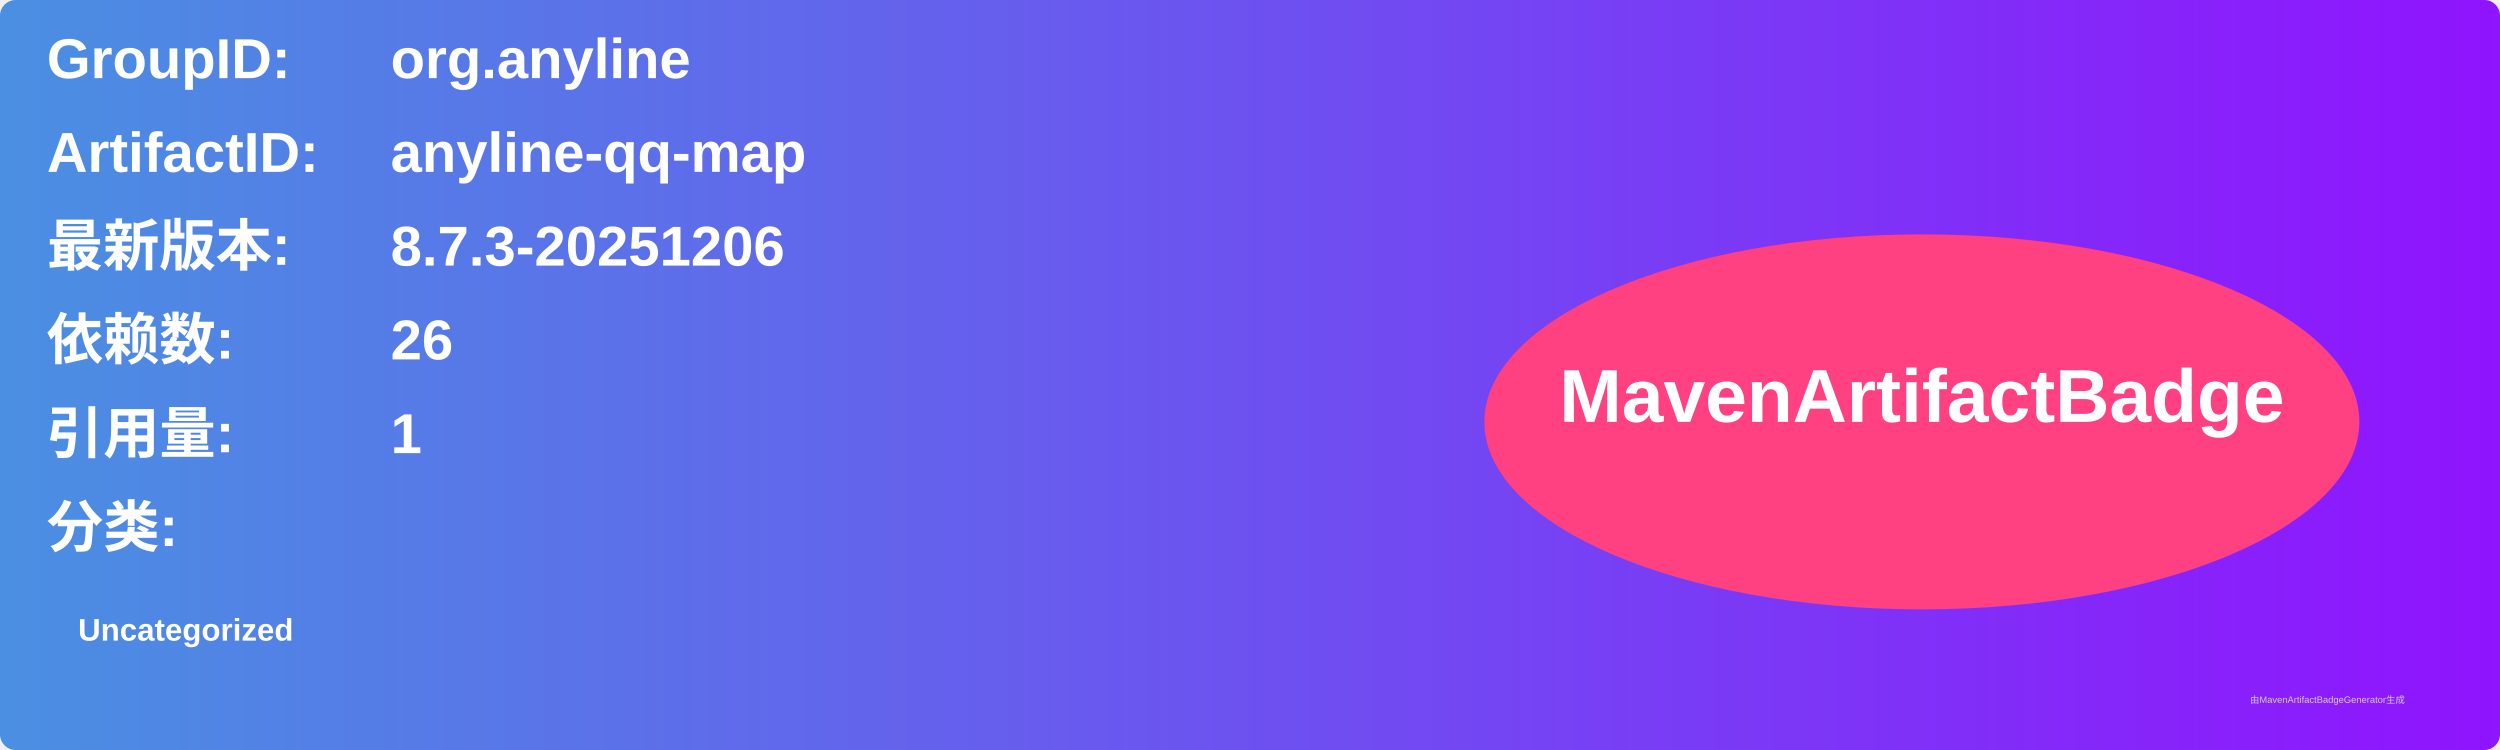
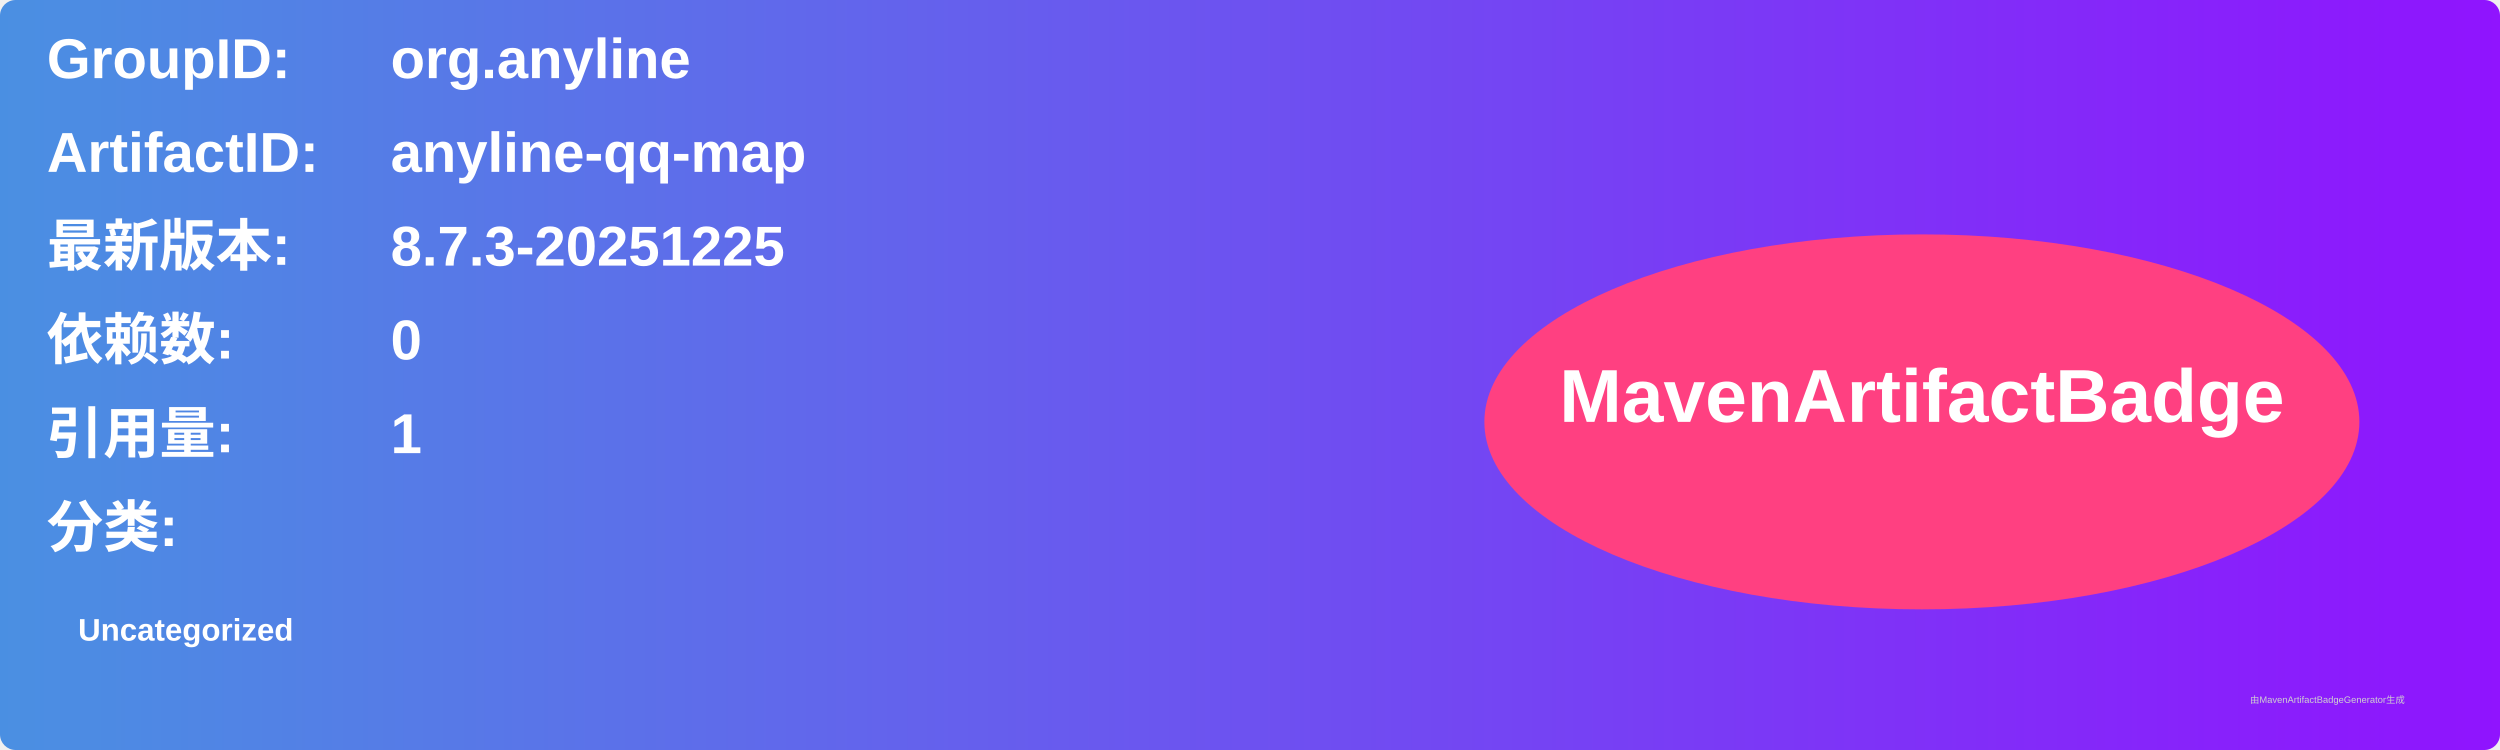
<svg xmlns="http://www.w3.org/2000/svg" width="800" height="240" viewBox="0 0 800 240">
  <linearGradient id="grad" x1="0%" y1="0%" x2="100%" y2="0%">
    <stop offset="0%" stop-color="#4a90e2" />
    <stop offset="100%" stop-color="#9013fe" />
  </linearGradient>
  <rect width="100%" height="100%" rx="5" ry="5" fill="url(#grad)" />
  <g transform="translate(15, 15)">
    <text x="0" y="10" font-family="Arial" font-size="18" fill="white" font-weight="bold" width="260">GroupID:</text>
    <text x="110" y="10" font-family="Arial" font-size="18" fill="white" font-weight="bold" width="460">org.anyline</text>
    <text x="0" y="40" font-family="Arial" font-size="18" fill="white" font-weight="bold" width="260">ArtifactID:</text>
    <text x="110" y="40" font-family="Arial" font-size="18" fill="white" font-weight="bold" width="460">anyline-qq-map</text>
    <text x="0" y="70" font-family="Arial" font-size="18" fill="white" font-weight="bold">最新版本:</text>
    <text x="110" y="70" font-family="Arial" font-size="18" fill="white" font-weight="bold">
-       <tspan font-weight="bold">8.7.3-20251206</tspan>
+       <tspan font-weight="bold">8.7.3-20251225</tspan>
    </text>
    <text x="0" y="100" font-family="Arial" font-size="18" fill="white" font-weight="bold">依赖数: </text>
    <text x="110" y="100" font-family="Arial" font-size="18" fill="white">
-       <tspan font-weight="bold">26</tspan>
+       <tspan font-weight="bold">0</tspan>
    </text>
    <text x="0" y="130" font-family="Arial" font-size="18" fill="white" font-weight="bold">引用量: </text>
    <text x="110" y="130" font-family="Arial" font-size="18" fill="white">
      <tspan font-weight="bold">1</tspan>
    </text>
    <text x="0" y="160" font-family="Arial" font-size="18" fill="white" font-weight="bold">分类:</text>
    <text x="10" y="190" font-family="Arial" font-size="10" fill="white">
      <tspan font-weight="bold">Uncategorized</tspan>
    </text>
    <ellipse cx="600" cy="120" rx="140" ry="60" fill="#ff4081" />
    <text x="600" y="120" text-anchor="middle" font-family="Arial" font-size="24" fill="white" font-weight="bold">MavenArtifactBadge</text>
  </g>
  <text x="720" y="225" font-family="Arial" font-size="3" fill="#d0d0d0">由MavenArtifactBadgeGenerator生成</text>
</svg>
